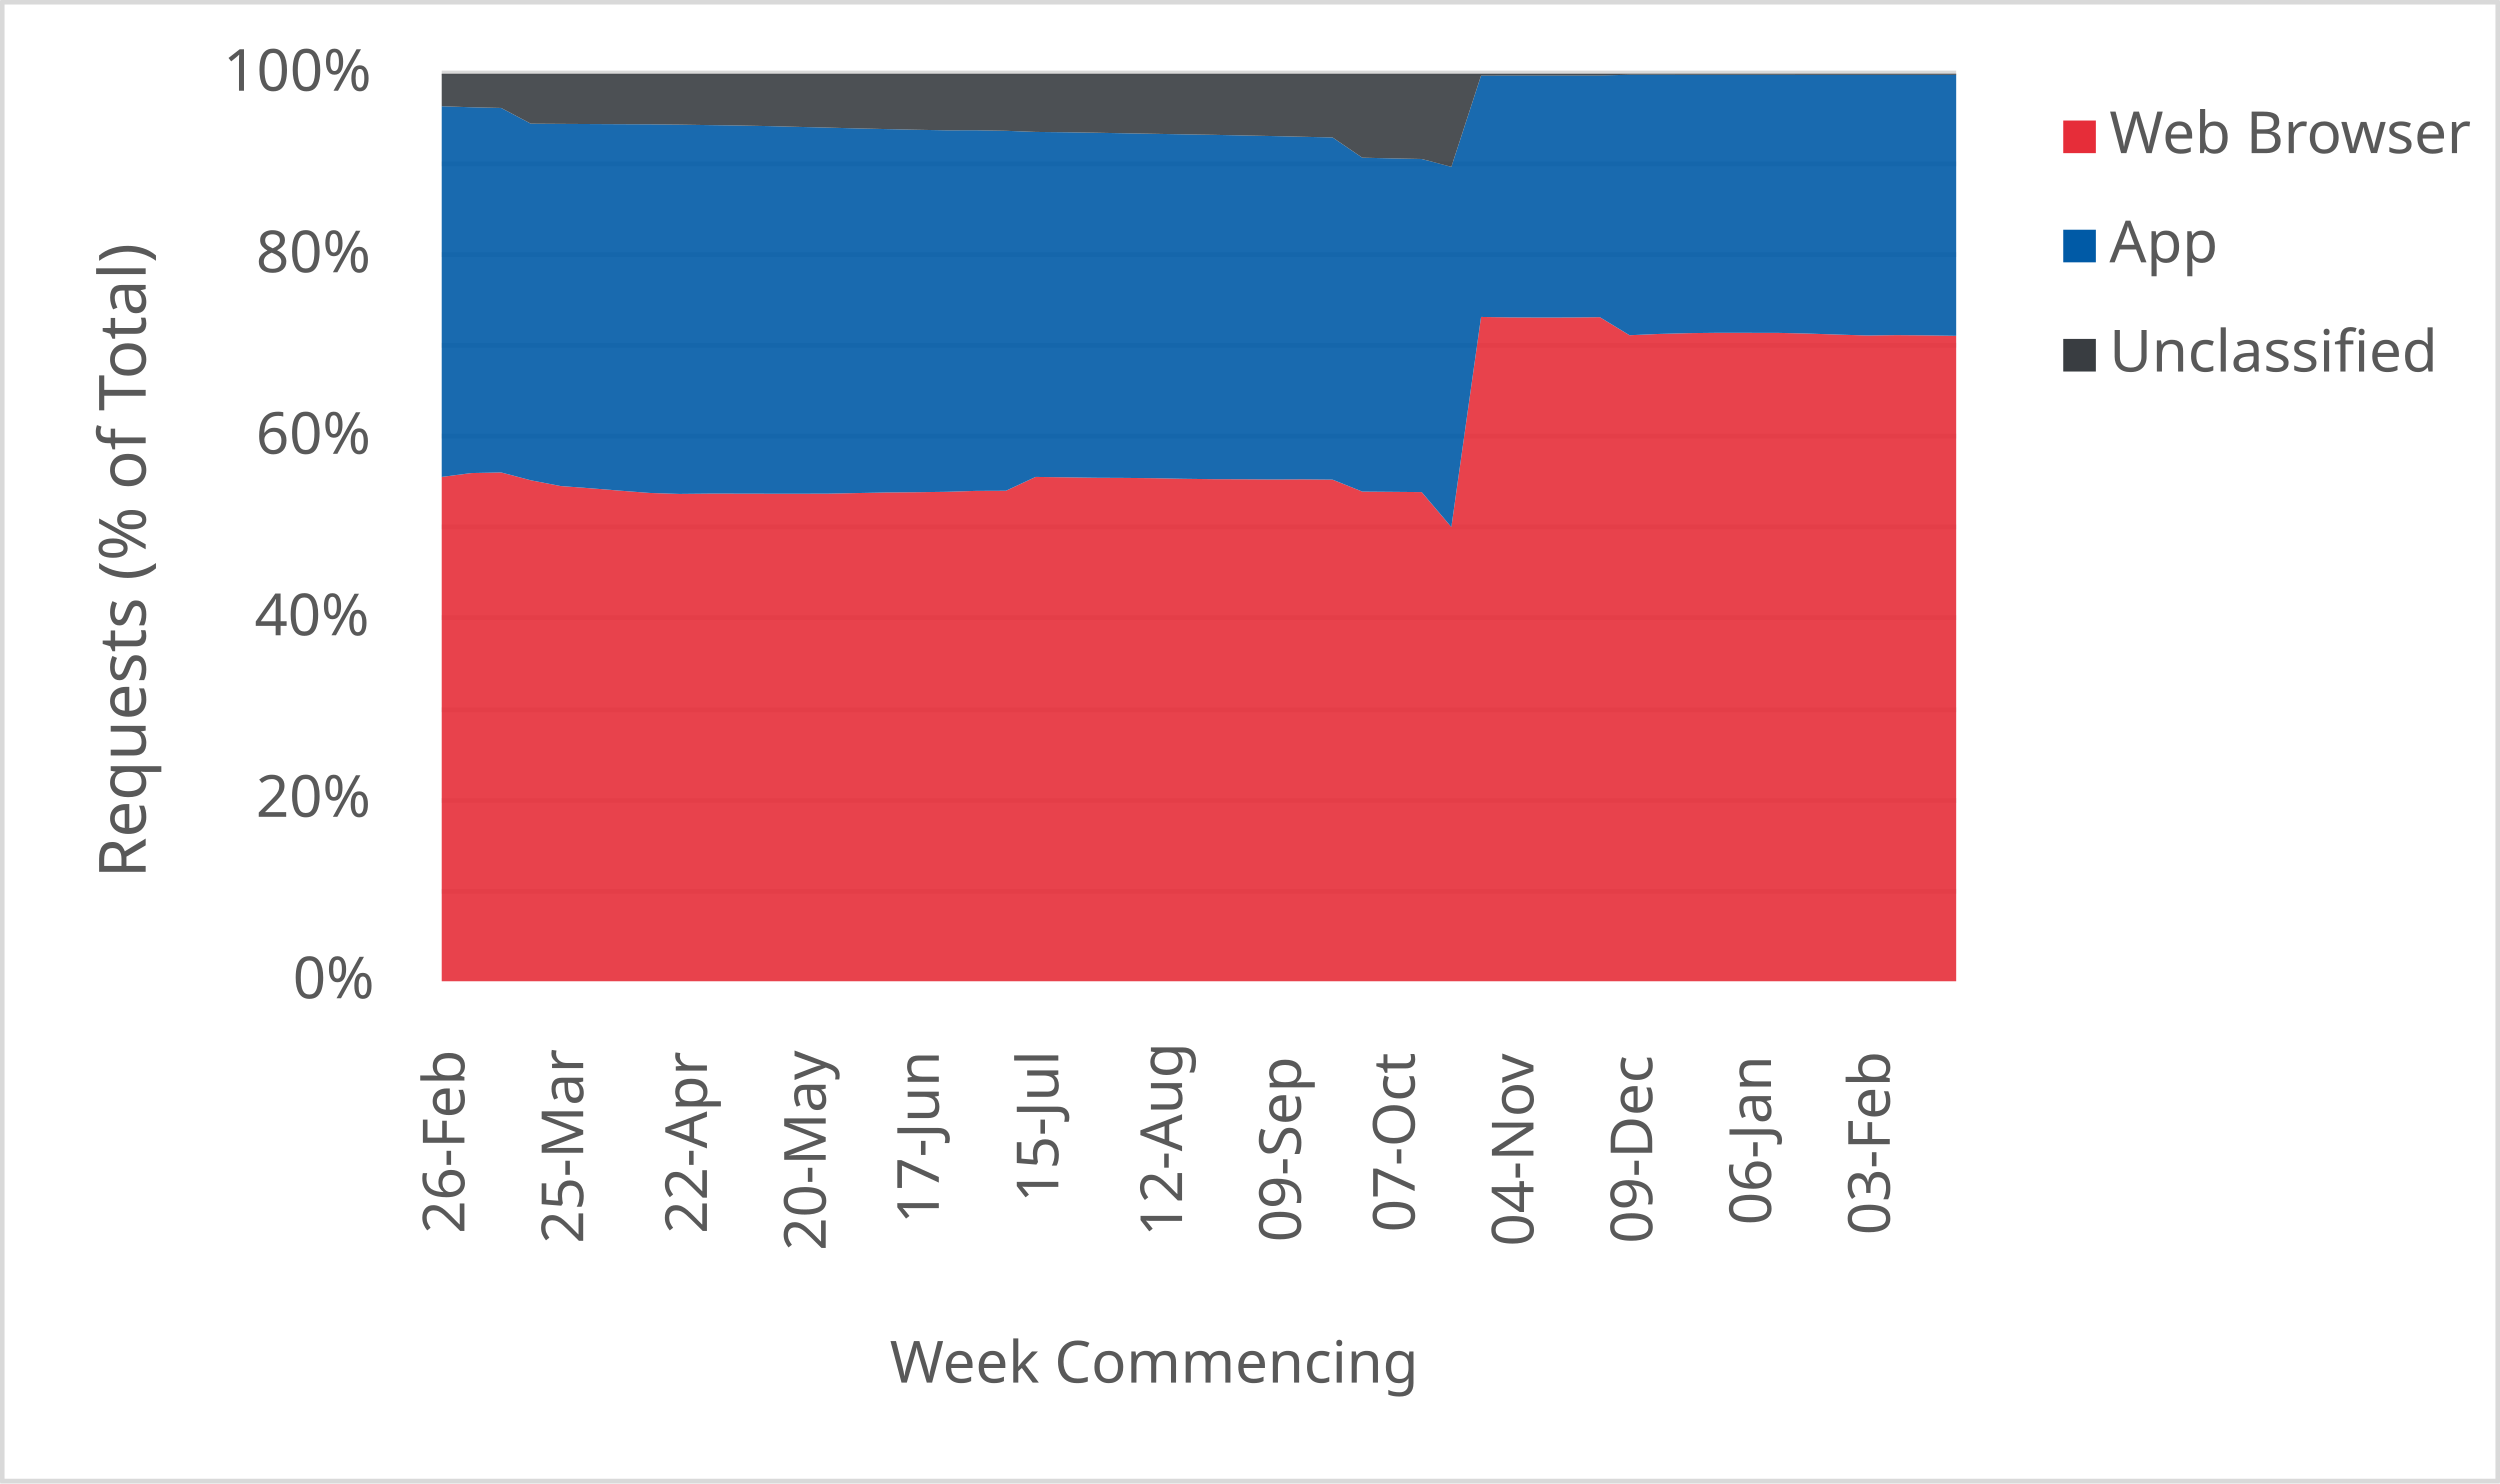
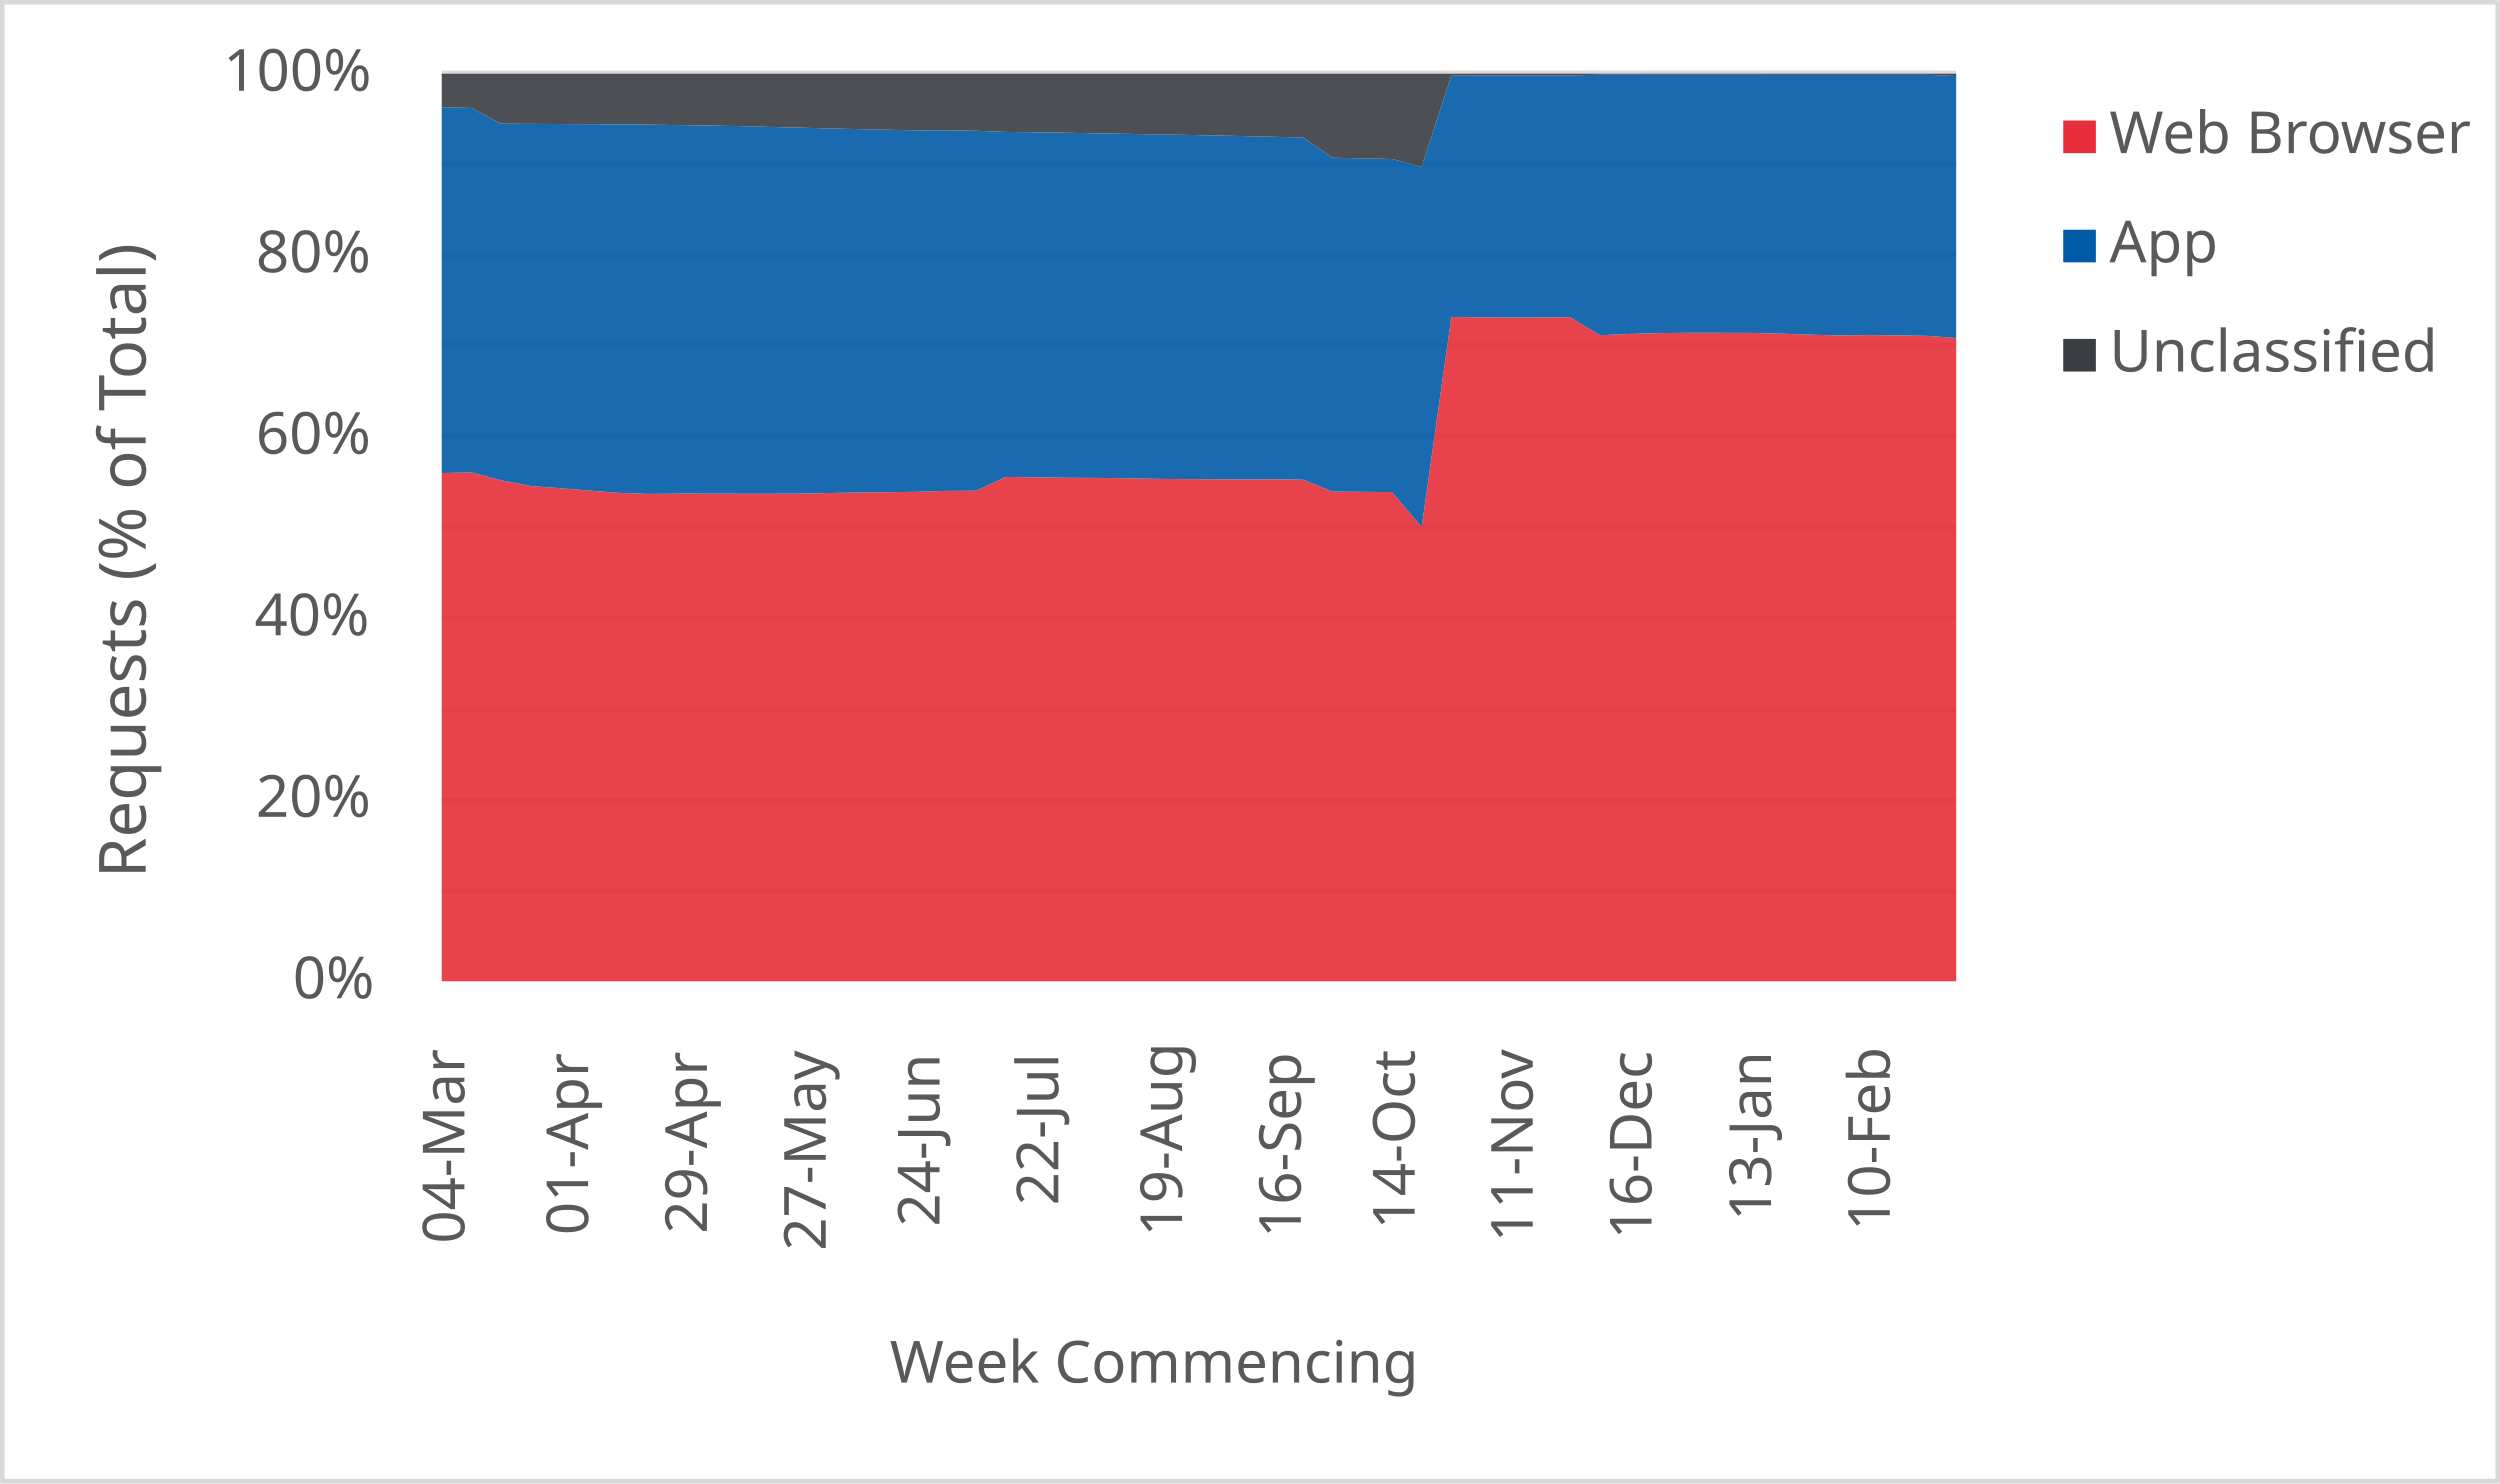
<svg xmlns="http://www.w3.org/2000/svg" width="1763" height="1046" xml:space="preserve" overflow="hidden">
  <defs>
    <clipPath id="clip0">
      <rect x="2917" y="346" width="1763" height="1046" />
    </clipPath>
  </defs>
  <g clip-path="url(#clip0)" transform="translate(-2917 -346)">
    <rect x="2918" y="347" width="1760" height="1043" fill="#FFFFFF" />
    <g>
      <path d="    M3228.5 974.532 4296.5 974.532    M3228.5 910.53 4296.5 910.53    M3228.5 846.528 4296.5 846.528    M3228.5 781.526 4296.5 781.526    M3228.5 717.524 4296.5 717.524    M3228.5 653.522 4296.5 653.522    M3228.5 589.52 4296.5 589.52    M3228.5 525.517 4296.5 525.517    M3228.5 461.515 4296.5 461.515    M3228.5 397.5 4296.5 397.5" stroke="#D9D9D9" stroke-width="3.438" stroke-linejoin="round" stroke-miterlimit="10" fill="none" />
    </g>
    <g>
      <path d="M 1038.5 4296.5 1038.5" stroke="#D9D9D9" stroke-width="3.438" stroke-linejoin="round" stroke-miterlimit="10" fill="none" fill-rule="evenodd" />
    </g>
    <g>
-       <text fill="#595959" font-family="Verdana,sans-serif" font-weight="400" font-size="41" transform="matrix(6.12323e-17 -1 1 6.12323e-17 3244.5 1216)">26-Feb</text>
+       <text fill="#595959" font-family="Verdana,sans-serif" font-weight="400" font-size="41" transform="matrix(6.12323e-17 -1 1 6.12323e-17 3244.5 1223)">04-Mar</text>
    </g>
    <g>
-       <text fill="#595959" font-family="Verdana,sans-serif" font-weight="400" font-size="41" transform="matrix(6.12323e-17 -1 1 6.12323e-17 3328.265 1223)">25-Mar</text>
+       <text fill="#595959" font-family="Verdana,sans-serif" font-weight="400" font-size="41" transform="matrix(6.12323e-17 -1 1 6.12323e-17 3331.765 1217)">01-Apr</text>
    </g>
    <g>
-       <text fill="#595959" font-family="Verdana,sans-serif" font-weight="400" font-size="41" transform="matrix(6.12323e-17 -1 1 6.12323e-17 3415.529 1216)">22-Apr</text>
+       <text fill="#595959" font-family="Verdana,sans-serif" font-weight="400" font-size="41" transform="matrix(6.12323e-17 -1 1 6.12323e-17 3415.529 1216)">29-Apr</text>
    </g>
    <g>
-       <text fill="#595959" font-family="Verdana,sans-serif" font-weight="400" font-size="41" transform="matrix(6.12323e-17 -1 1 6.12323e-17 3499.294 1228)">20-May</text>
+       <text fill="#595959" font-family="Verdana,sans-serif" font-weight="400" font-size="41" transform="matrix(6.12323e-17 -1 1 6.12323e-17 3499.294 1228)">27-May</text>
    </g>
    <g>
-       <text fill="#595959" font-family="Verdana,sans-serif" font-weight="400" font-size="41" transform="matrix(6.12323e-17 -1 1 6.12323e-17 3579.059 1209)">17-Jun</text>
+       <text fill="#595959" font-family="Verdana,sans-serif" font-weight="400" font-size="41" transform="matrix(6.12323e-17 -1 1 6.12323e-17 3579.559 1211)">24-Jun</text>
    </g>
    <g>
-       <text fill="#595959" font-family="Verdana,sans-serif" font-weight="400" font-size="41" transform="matrix(6.12323e-17 -1 1 6.12323e-17 3663.324 1194)">15-Jul</text>
+       <text fill="#595959" font-family="Verdana,sans-serif" font-weight="400" font-size="41" transform="matrix(6.12323e-17 -1 1 6.12323e-17 3663.324 1196)">22-Jul</text>
    </g>
    <g>
-       <text fill="#595959" font-family="Verdana,sans-serif" font-weight="400" font-size="41" transform="matrix(6.12323e-17 -1 1 6.12323e-17 3750.588 1218)">12-Aug</text>
+       <text fill="#595959" font-family="Verdana,sans-serif" font-weight="400" font-size="41" transform="matrix(6.12323e-17 -1 1 6.12323e-17 3750.588 1218)">19-Aug</text>
    </g>
    <g>
-       <text fill="#595959" font-family="Verdana,sans-serif" font-weight="400" font-size="41" transform="matrix(6.12323e-17 -1 1 6.12323e-17 3834.353 1222)">09-Sep</text>
+       <text fill="#595959" font-family="Verdana,sans-serif" font-weight="400" font-size="41" transform="matrix(6.12323e-17 -1 1 6.12323e-17 3834.353 1219)">16-Sep</text>
    </g>
    <g>
-       <text fill="#595959" font-family="Verdana,sans-serif" font-weight="400" font-size="41" transform="matrix(6.12323e-17 -1 1 6.12323e-17 3914.618 1215)">07-Oct</text>
+       <text fill="#595959" font-family="Verdana,sans-serif" font-weight="400" font-size="41" transform="matrix(6.12323e-17 -1 1 6.12323e-17 3914.618 1213)">14-Oct</text>
    </g>
    <g>
-       <text fill="#595959" font-family="Verdana,sans-serif" font-weight="400" font-size="41" transform="matrix(6.12323e-17 -1 1 6.12323e-17 3998.382 1225)">04-Nov</text>
+       <text fill="#595959" font-family="Verdana,sans-serif" font-weight="400" font-size="41" transform="matrix(6.12323e-17 -1 1 6.12323e-17 3997.882 1222)">11-Nov</text>
    </g>
    <g>
-       <text fill="#595959" font-family="Verdana,sans-serif" font-weight="400" font-size="41" transform="matrix(6.12323e-17 -1 1 6.12323e-17 4082.147 1223)">09-Dec</text>
+       <text fill="#595959" font-family="Verdana,sans-serif" font-weight="400" font-size="41" transform="matrix(6.12323e-17 -1 1 6.12323e-17 4081.647 1220)">16-Dec</text>
    </g>
    <g>
-       <text fill="#595959" font-family="Verdana,sans-serif" font-weight="400" font-size="41" transform="matrix(6.12323e-17 -1 1 6.12323e-17 4165.912 1210)">06-Jan</text>
+       <text fill="#595959" font-family="Verdana,sans-serif" font-weight="400" font-size="41" transform="matrix(6.12323e-17 -1 1 6.12323e-17 4165.912 1207)">13-Jan</text>
    </g>
    <g>
-       <text fill="#595959" font-family="Verdana,sans-serif" font-weight="400" font-size="41" transform="matrix(6.12323e-17 -1 1 6.12323e-17 4249.676 1217)">03-Feb</text>
+       <text fill="#595959" font-family="Verdana,sans-serif" font-weight="400" font-size="41" transform="matrix(6.12323e-17 -1 1 6.12323e-17 4249.676 1214)">10-Feb</text>
    </g>
    <g>
      <text fill="#595959" font-family="Verdana,sans-serif" font-weight="400" font-size="41" transform="matrix(1 0 0 1 3123.5 1050)">0%</text>
    </g>
    <g>
      <text fill="#595959" font-family="Verdana,sans-serif" font-weight="400" font-size="41" transform="matrix(1 0 0 1 3097.5 922)">20%</text>
    </g>
    <g>
      <text fill="#595959" font-family="Verdana,sans-serif" font-weight="400" font-size="41" transform="matrix(1 0 0 1 3096.5 794)">40%</text>
    </g>
    <g>
      <text fill="#595959" font-family="Verdana,sans-serif" font-weight="400" font-size="41" transform="matrix(1 0 0 1 3097.5 666)">60%</text>
    </g>
    <g>
      <text fill="#595959" font-family="Verdana,sans-serif" font-weight="400" font-size="41" transform="matrix(1 0 0 1 3097.5 538)">80%</text>
    </g>
    <g>
      <text fill="#595959" font-family="Verdana,sans-serif" font-weight="400" font-size="41" transform="matrix(1 0 0 1 3074.5 410)">100%</text>
    </g>
    <g>
      <text fill="#595959" font-family="Verdana,sans-serif" font-weight="400" font-size="41" transform="matrix(1 0 0 1 3544.5 1321)">Week Commencing</text>
    </g>
    <g>
      <text fill="#595959" font-family="Verdana,sans-serif" font-weight="400" font-size="46" transform="matrix(6.12323e-17 -1 1 6.12323e-17 3019.73 965.25)">Requests (% of Total)</text>
    </g>
    <rect x="2918.5" y="347.5" width="1760" height="1043" stroke="#D9D9D9" stroke-width="3.438" stroke-linejoin="round" stroke-miterlimit="10" fill="none" />
    <g>
-       <path d="M3228.5 1038 3249.441 1038 3270.382 1038 3291.324 1038 3312.265 1038 3333.206 1038 3354.147 1038 3375.088 1038 3396.029 1038 3416.971 1038 3437.912 1038 3458.853 1038 3479.794 1038 3500.735 1038 3521.676 1038 3542.618 1038 3563.559 1038 3584.5 1038 3605.441 1038 3626.382 1038 3647.324 1038 3668.265 1038 3689.206 1038 3710.147 1038 3731.088 1038 3752.029 1038 3772.971 1038 3793.912 1038 3814.853 1038 3835.794 1038 3856.735 1038 3877.676 1038 3898.618 1038 3919.559 1038 3940.5 1038 3961.441 1038 3982.382 1038 4003.324 1038 4024.265 1038 4045.206 1038 4066.147 1038 4087.088 1038 4108.029 1038 4128.971 1038 4149.912 1038 4170.853 1038 4191.794 1038 4212.735 1038 4233.676 1038 4254.618 1038 4275.559 1038 4296.5 1038 4296.5 582.815 4275.559 582.518 4254.618 582.334 4233.676 582.594 4212.735 581.93 4191.794 581.225 4170.853 580.742 4149.912 580.71 4128.971 580.674 4108.029 580.928 4087.088 581.487 4066.147 582.406 4045.206 569.683 4024.265 569.891 4003.324 569.93 3982.382 569.835 3961.441 569.504 3940.5 717.662 3919.559 693.029 3898.618 692.837 3877.676 692.657 3856.735 684.246 3835.794 684.034 3814.853 684.136 3793.912 683.981 3772.971 683.917 3752.029 683.651 3731.088 683.225 3710.147 683.02 3689.206 682.915 3668.265 682.602 3647.324 682.323 3626.382 692.068 3605.441 692.162 3584.5 692.82 3563.559 693.118 3542.618 693.28 3521.676 693.702 3500.735 694.124 3479.794 694.182 3458.853 694.164 3437.912 694.113 3416.971 694.1 3396.029 694.319 3375.088 693.621 3354.147 692.005 3333.206 690.32 3312.265 688.755 3291.324 684.695 3270.382 679.161 3249.441 679.602 3228.5 682.321 3228.5 1038Z" fill="#e62d39" opacity="0.9" />
+       <path d="M3228.5 1038 3249.441 1038 3270.382 1038 3291.324 1038 3312.265 1038 3333.206 1038 3354.147 1038 3375.088 1038 3396.029 1038 3416.971 1038 3437.912 1038 3458.853 1038 3479.794 1038 3500.735 1038 3521.676 1038 3542.618 1038 3563.559 1038 3584.5 1038 3605.441 1038 3626.382 1038 3647.324 1038 3668.265 1038 3689.206 1038 3710.147 1038 3731.088 1038 3752.029 1038 3772.971 1038 3793.912 1038 3814.853 1038 3835.794 1038 3856.735 1038 3877.676 1038 3898.618 1038 3919.559 1038 3940.5 1038 3961.441 1038 3982.382 1038 4003.324 1038 4024.265 1038 4045.206 1038 4066.147 1038 4087.088 1038 4108.029 1038 4128.971 1038 4149.912 1038 4170.853 1038 4191.794 1038 4212.735 1038 4233.676 1038 4254.618 1038 4275.559 1038 4296.5 1038 4296.5 584.37 4275.559 582.815 4254.618 582.518 4233.676 582.334 4212.735 582.594 4191.794 581.93 4170.853 581.225 4149.912 580.742 4128.971 580.71 4108.029 580.674 4087.088 580.928 4066.147 581.487 4045.206 582.406 4024.265 569.683 4003.324 569.891 3982.382 569.93 3961.441 569.835 3940.5 569.504 3919.559 717.662 3898.618 693.029 3877.676 692.837 3856.735 692.657 3835.794 684.246 3814.853 684.034 3793.912 684.136 3772.971 683.981 3752.029 683.917 3731.088 683.651 3710.147 683.225 3689.206 683.02 3668.265 682.915 3647.324 682.602 3626.382 682.323 3605.441 692.068 3584.5 692.162 3563.559 692.82 3542.618 693.118 3521.676 693.28 3500.735 693.702 3479.794 694.124 3458.853 694.182 3437.912 694.164 3416.971 694.113 3396.029 694.1 3375.088 694.319 3354.147 693.621 3333.206 692.005 3312.265 690.32 3291.324 688.755 3270.382 684.695 3249.441 679.161 3228.5 679.602 3228.5 1038Z" fill="#e62d39" opacity="0.9" />
    </g>
    <g>
-       <path d="M3228.5 682.321 3249.441 679.602 3270.382 679.161 3291.324 684.695 3312.265 688.755 3333.206 690.32 3354.147 692.005 3375.088 693.621 3396.029 694.319 3416.971 694.1 3437.912 694.113 3458.853 694.164 3479.794 694.182 3500.735 694.124 3521.676 693.702 3542.618 693.28 3563.559 693.118 3584.5 692.82 3605.441 692.162 3626.382 692.068 3647.324 682.323 3668.265 682.602 3689.206 682.915 3710.147 683.02 3731.088 683.225 3752.029 683.651 3772.971 683.917 3793.912 683.981 3814.853 684.136 3835.794 684.034 3856.735 684.246 3877.676 692.657 3898.618 692.837 3919.559 693.029 3940.5 717.662 3961.441 569.504 3982.382 569.835 4003.324 569.93 4024.265 569.891 4045.206 569.683 4066.147 582.406 4087.088 581.487 4108.029 580.928 4128.971 580.674 4149.912 580.71 4170.853 580.742 4191.794 581.225 4212.735 581.93 4233.676 582.594 4254.618 582.334 4275.559 582.518 4296.5 582.815 4296.5 398.769 4275.559 398.749 4254.618 398.751 4233.676 398.747 4212.735 398.741 4191.794 398.738 4170.853 398.707 4149.912 398.709 4128.971 398.701 4108.029 398.685 4087.088 398.671 4066.147 398.675 4045.206 399.272 4024.265 399.263 4003.324 399.274 3982.382 399.281 3961.441 399.299 3940.5 463.651 3919.559 458.12 3898.618 457.691 3877.676 457.192 3856.735 442.937 3835.794 442.456 3814.853 441.952 3793.912 441.534 3772.971 441.086 3752.029 440.751 3731.088 440.359 3710.147 439.992 3689.206 439.588 3668.265 439.271 3647.324 439.035 3626.382 438.239 3605.441 437.866 3584.5 437.904 3563.559 437.508 3542.618 437.043 3521.676 436.556 3500.735 435.99 3479.794 435.475 3458.853 434.924 3437.912 434.509 3416.971 434.223 3396.029 433.894 3375.088 433.69 3354.147 433.588 3333.206 433.47 3312.265 433.354 3291.324 433.212 3270.382 422.122 3249.441 421.65 3228.5 420.922 3228.5 682.321Z" fill="#005aa6" opacity="0.9" />
+       <path d="M3228.5 679.602 3249.441 679.161 3270.382 684.695 3291.324 688.755 3312.265 690.32 3333.206 692.005 3354.147 693.621 3375.088 694.319 3396.029 694.1 3416.971 694.113 3437.912 694.164 3458.853 694.182 3479.794 694.124 3500.735 693.702 3521.676 693.28 3542.618 693.118 3563.559 692.82 3584.5 692.162 3605.441 692.068 3626.382 682.323 3647.324 682.602 3668.265 682.915 3689.206 683.02 3710.147 683.225 3731.088 683.651 3752.029 683.917 3772.971 683.981 3793.912 684.136 3814.853 684.034 3835.794 684.246 3856.735 692.657 3877.676 692.837 3898.618 693.029 3919.559 717.662 3940.5 569.504 3961.441 569.835 3982.382 569.93 4003.324 569.891 4024.265 569.683 4045.206 582.406 4066.147 581.487 4087.088 580.928 4108.029 580.674 4128.971 580.71 4149.912 580.742 4170.853 581.225 4191.794 581.93 4212.735 582.594 4233.676 582.334 4254.618 582.518 4275.559 582.815 4296.5 584.37 4296.5 399.583 4275.559 398.769 4254.618 398.749 4233.676 398.751 4212.735 398.747 4191.794 398.741 4170.853 398.738 4149.912 398.707 4128.971 398.709 4108.029 398.701 4087.088 398.685 4066.147 398.671 4045.206 398.675 4024.265 399.272 4003.324 399.263 3982.382 399.274 3961.441 399.281 3940.5 399.299 3919.559 463.651 3898.618 458.12 3877.676 457.691 3856.735 457.192 3835.794 442.937 3814.853 442.456 3793.912 441.952 3772.971 441.534 3752.029 441.086 3731.088 440.751 3710.147 440.359 3689.206 439.992 3668.265 439.588 3647.324 439.271 3626.382 439.035 3605.441 438.239 3584.5 437.866 3563.559 437.904 3542.618 437.508 3521.676 437.043 3500.735 436.556 3479.794 435.99 3458.853 435.475 3437.912 434.924 3416.971 434.509 3396.029 434.223 3375.088 433.894 3354.147 433.69 3333.206 433.588 3312.265 433.47 3291.324 433.354 3270.382 433.212 3249.441 422.122 3228.5 421.65 3228.5 679.602Z" fill="#005aa6" opacity="0.9" />
    </g>
    <g>
-       <path d="M3228.5 420.922 3249.441 421.65 3270.382 422.122 3291.324 433.212 3312.265 433.354 3333.206 433.47 3354.147 433.588 3375.088 433.69 3396.029 433.894 3416.971 434.223 3437.912 434.509 3458.853 434.924 3479.794 435.475 3500.735 435.99 3521.676 436.556 3542.618 437.043 3563.559 437.508 3584.5 437.904 3605.441 437.866 3626.382 438.239 3647.324 439.035 3668.265 439.271 3689.206 439.588 3710.147 439.992 3731.088 440.359 3752.029 440.751 3772.971 441.086 3793.912 441.534 3814.853 441.952 3835.794 442.456 3856.735 442.937 3877.676 457.192 3898.618 457.691 3919.559 458.12 3940.5 463.651 3961.441 399.299 3982.382 399.281 4003.324 399.274 4024.265 399.263 4045.206 399.272 4066.147 398.675 4087.088 398.671 4108.029 398.685 4128.971 398.701 4149.912 398.709 4170.853 398.707 4191.794 398.738 4212.735 398.741 4233.676 398.747 4254.618 398.751 4275.559 398.749 4296.5 398.769 4296.5 398 4275.559 398 4254.618 398 4233.676 398 4212.735 398 4191.794 398 4170.853 398 4149.912 398 4128.971 398 4108.029 398 4087.088 398 4066.147 398 4045.206 398 4024.265 398 4003.324 398 3982.382 398 3961.441 398 3940.5 398 3919.559 398 3898.618 398 3877.676 398 3856.735 398 3835.794 398 3814.853 398 3793.912 398 3772.971 398 3752.029 398 3731.088 398 3710.147 398 3689.206 398 3668.265 398 3647.324 398 3626.382 398 3605.441 398 3584.5 398 3563.559 398 3542.618 398 3521.676 398 3500.735 398 3479.794 398 3458.853 398 3437.912 398 3416.971 398 3396.029 398 3375.088 398 3354.147 398 3333.206 398 3312.265 398 3291.324 398 3270.382 398 3249.441 398 3228.5 398 3228.5 420.922Z" fill="#393d41" opacity="0.9" />
+       <path d="M3228.5 421.65 3249.441 422.122 3270.382 433.212 3291.324 433.354 3312.265 433.47 3333.206 433.588 3354.147 433.69 3375.088 433.894 3396.029 434.223 3416.971 434.509 3437.912 434.924 3458.853 435.475 3479.794 435.99 3500.735 436.556 3521.676 437.043 3542.618 437.508 3563.559 437.904 3584.5 437.866 3605.441 438.239 3626.382 439.035 3647.324 439.271 3668.265 439.588 3689.206 439.992 3710.147 440.359 3731.088 440.751 3752.029 441.086 3772.971 441.534 3793.912 441.952 3814.853 442.456 3835.794 442.937 3856.735 457.192 3877.676 457.691 3898.618 458.12 3919.559 463.651 3940.5 399.299 3961.441 399.281 3982.382 399.274 4003.324 399.263 4024.265 399.272 4045.206 398.675 4066.147 398.671 4087.088 398.685 4108.029 398.701 4128.971 398.709 4149.912 398.707 4170.853 398.738 4191.794 398.741 4212.735 398.747 4233.676 398.751 4254.618 398.749 4275.559 398.769 4296.5 399.583 4296.5 398 4275.559 398 4254.618 398 4233.676 398 4212.735 398 4191.794 398 4170.853 398 4149.912 398 4128.971 398 4108.029 398 4087.088 398 4066.147 398 4045.206 398 4024.265 398 4003.324 398 3982.382 398 3961.441 398 3940.5 398 3919.559 398 3898.618 398 3877.676 398 3856.735 398 3835.794 398 3814.853 398 3793.912 398 3772.971 398 3752.029 398 3731.088 398 3710.147 398 3689.206 398 3668.265 398 3647.324 398 3626.382 398 3605.441 398 3584.5 398 3563.559 398 3542.618 398 3521.676 398 3500.735 398 3479.794 398 3458.853 398 3437.912 398 3416.971 398 3396.029 398 3375.088 398 3354.147 398 3333.206 398 3312.265 398 3291.324 398 3270.382 398 3249.441 398 3228.5 398 3228.5 421.65Z" fill="#393d41" opacity="0.9" />
    </g>
    <g>
      <rect x="4372" y="431" width="23" height="23" fill="#e62d39" />
    </g>
    <g>
      <text fill="#595959" font-family="Verdana,sans-serif" font-weight="400" font-size="41" transform="matrix(1 0 0 1 4404.56 454)">Web Browser</text>
    </g>
    <g>
      <rect x="4372" y="508" width="23" height="23" fill="#005aa6" />
    </g>
    <g>
      <text fill="#595959" font-family="Verdana,sans-serif" font-weight="400" font-size="41" transform="matrix(1 0 0 1 4404.56 531)">App</text>
    </g>
    <g>
      <rect x="4372" y="585" width="23" height="23" fill="#393d41" />
    </g>
    <g>
      <text fill="#595959" font-family="Verdana,sans-serif" font-weight="400" font-size="41" transform="matrix(1 0 0 1 4404.56 608)">Unclassified</text>
    </g>
  </g>
</svg>
